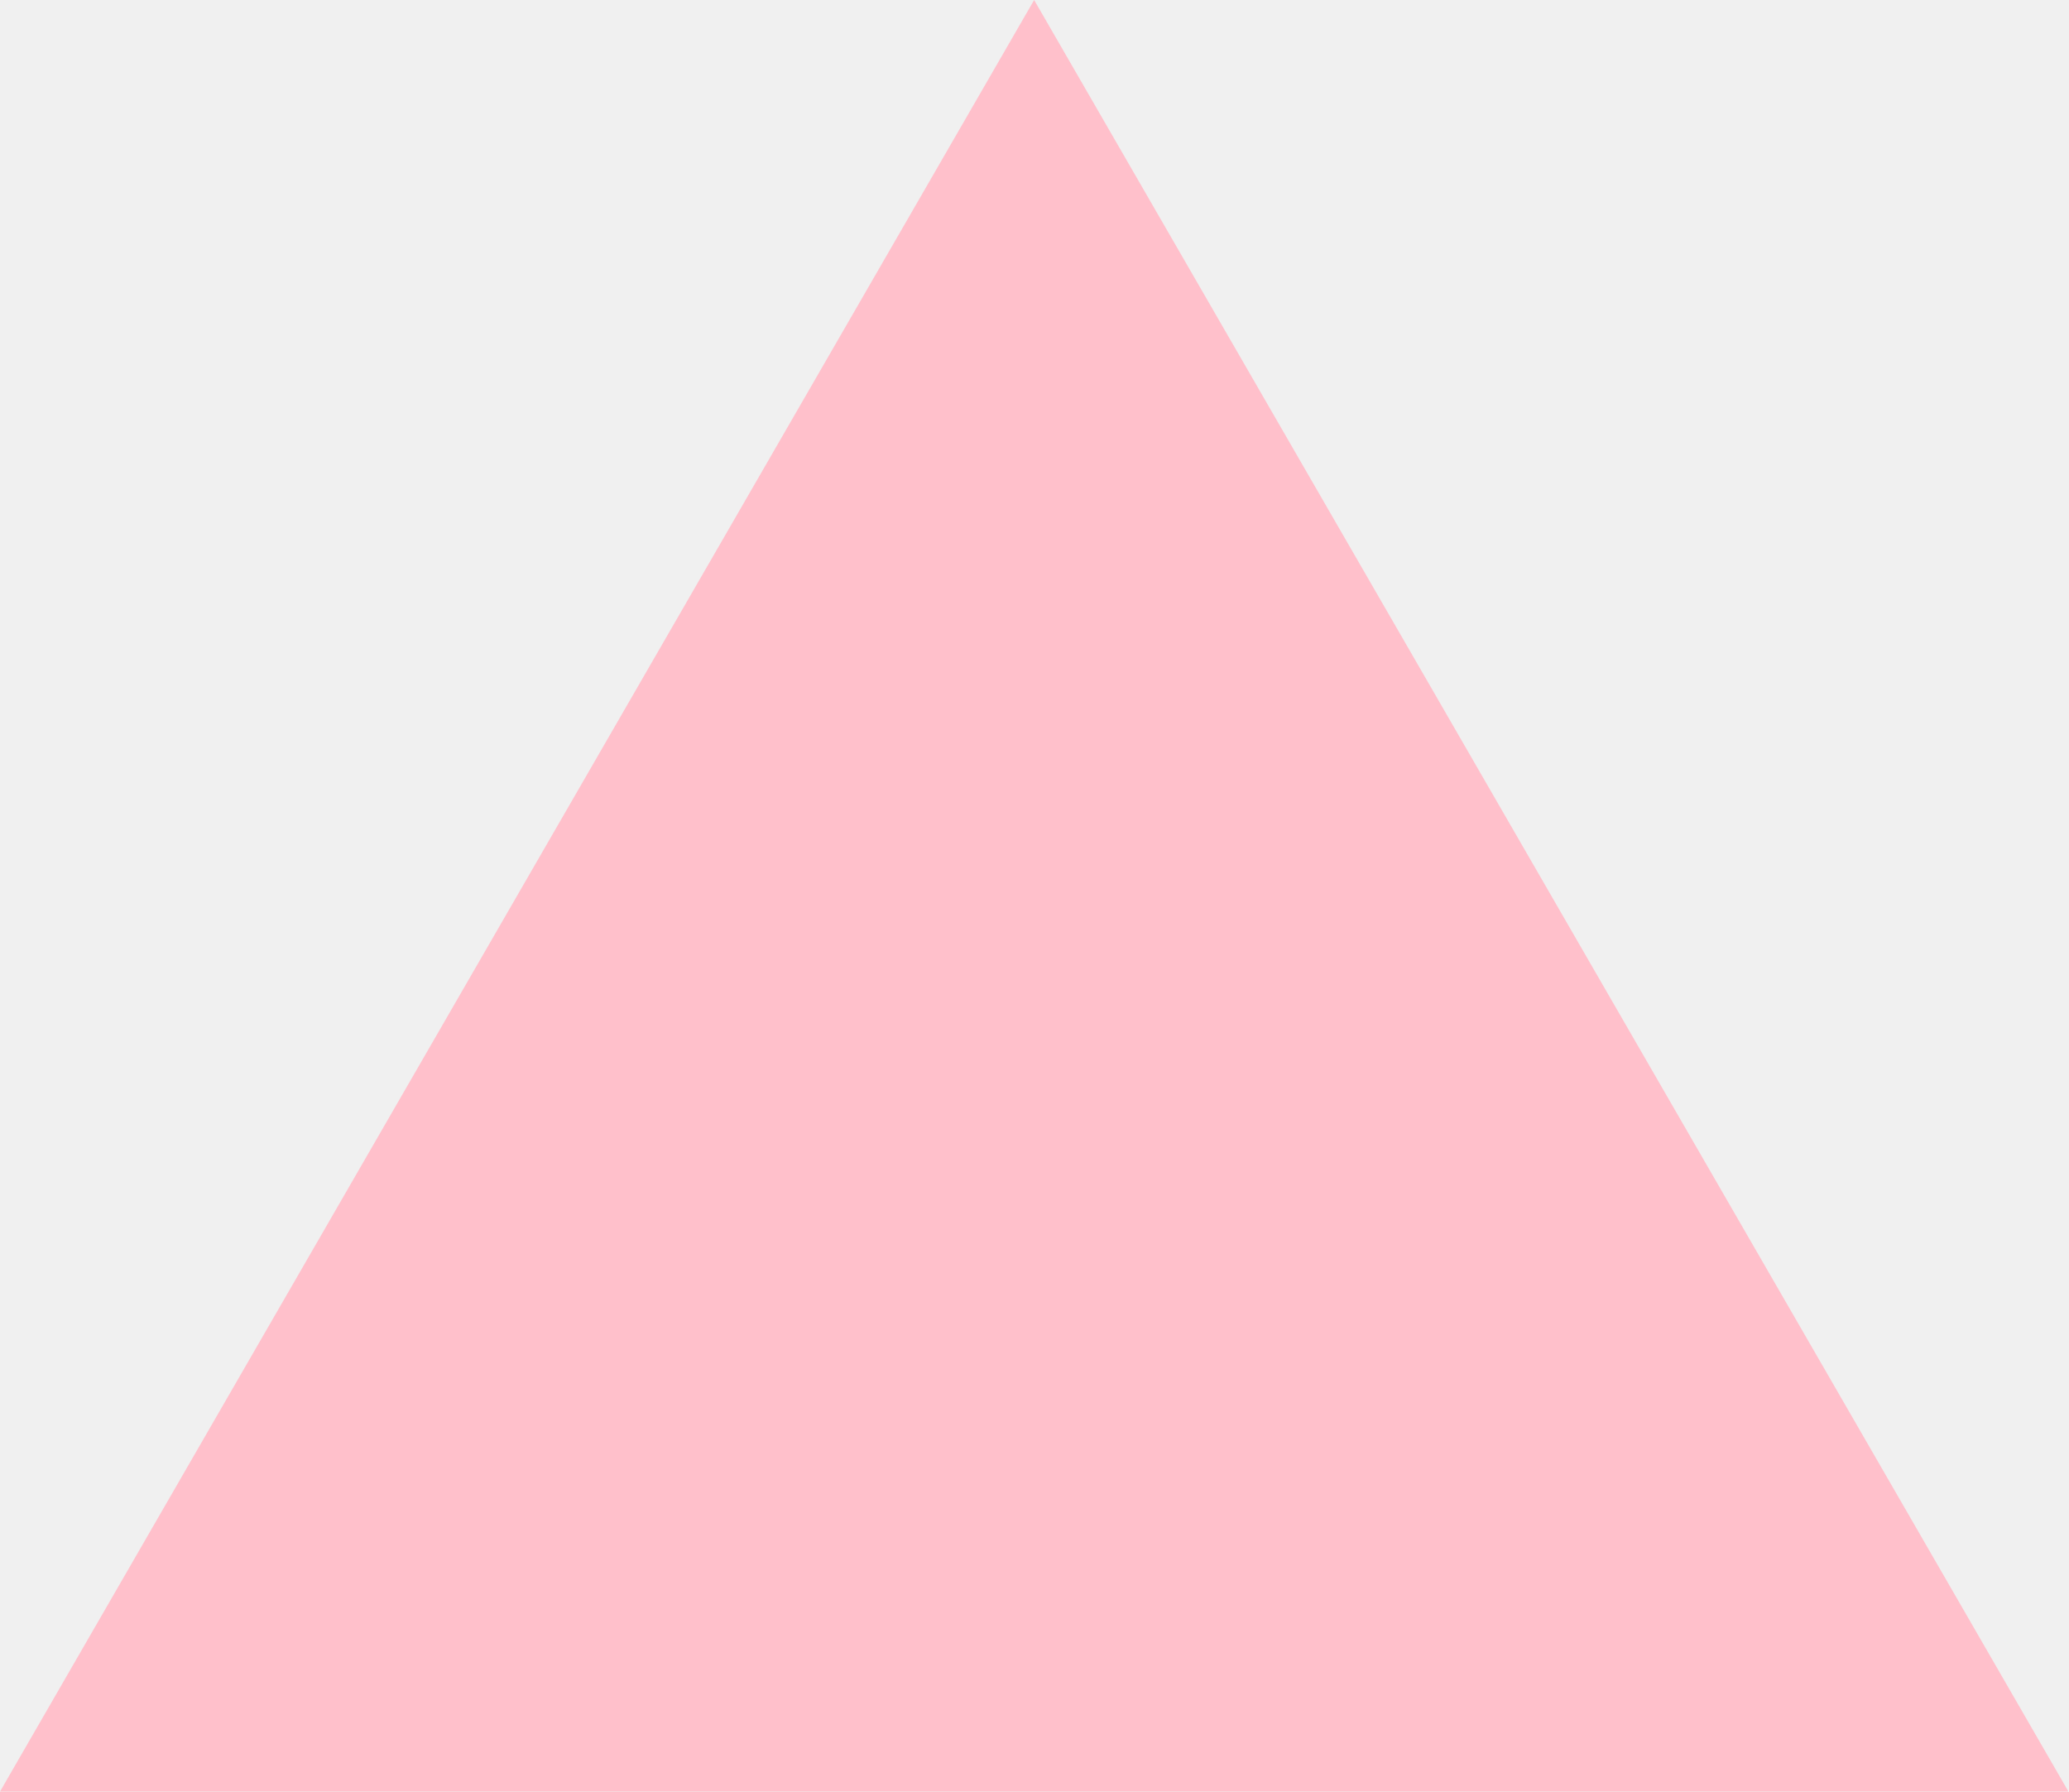
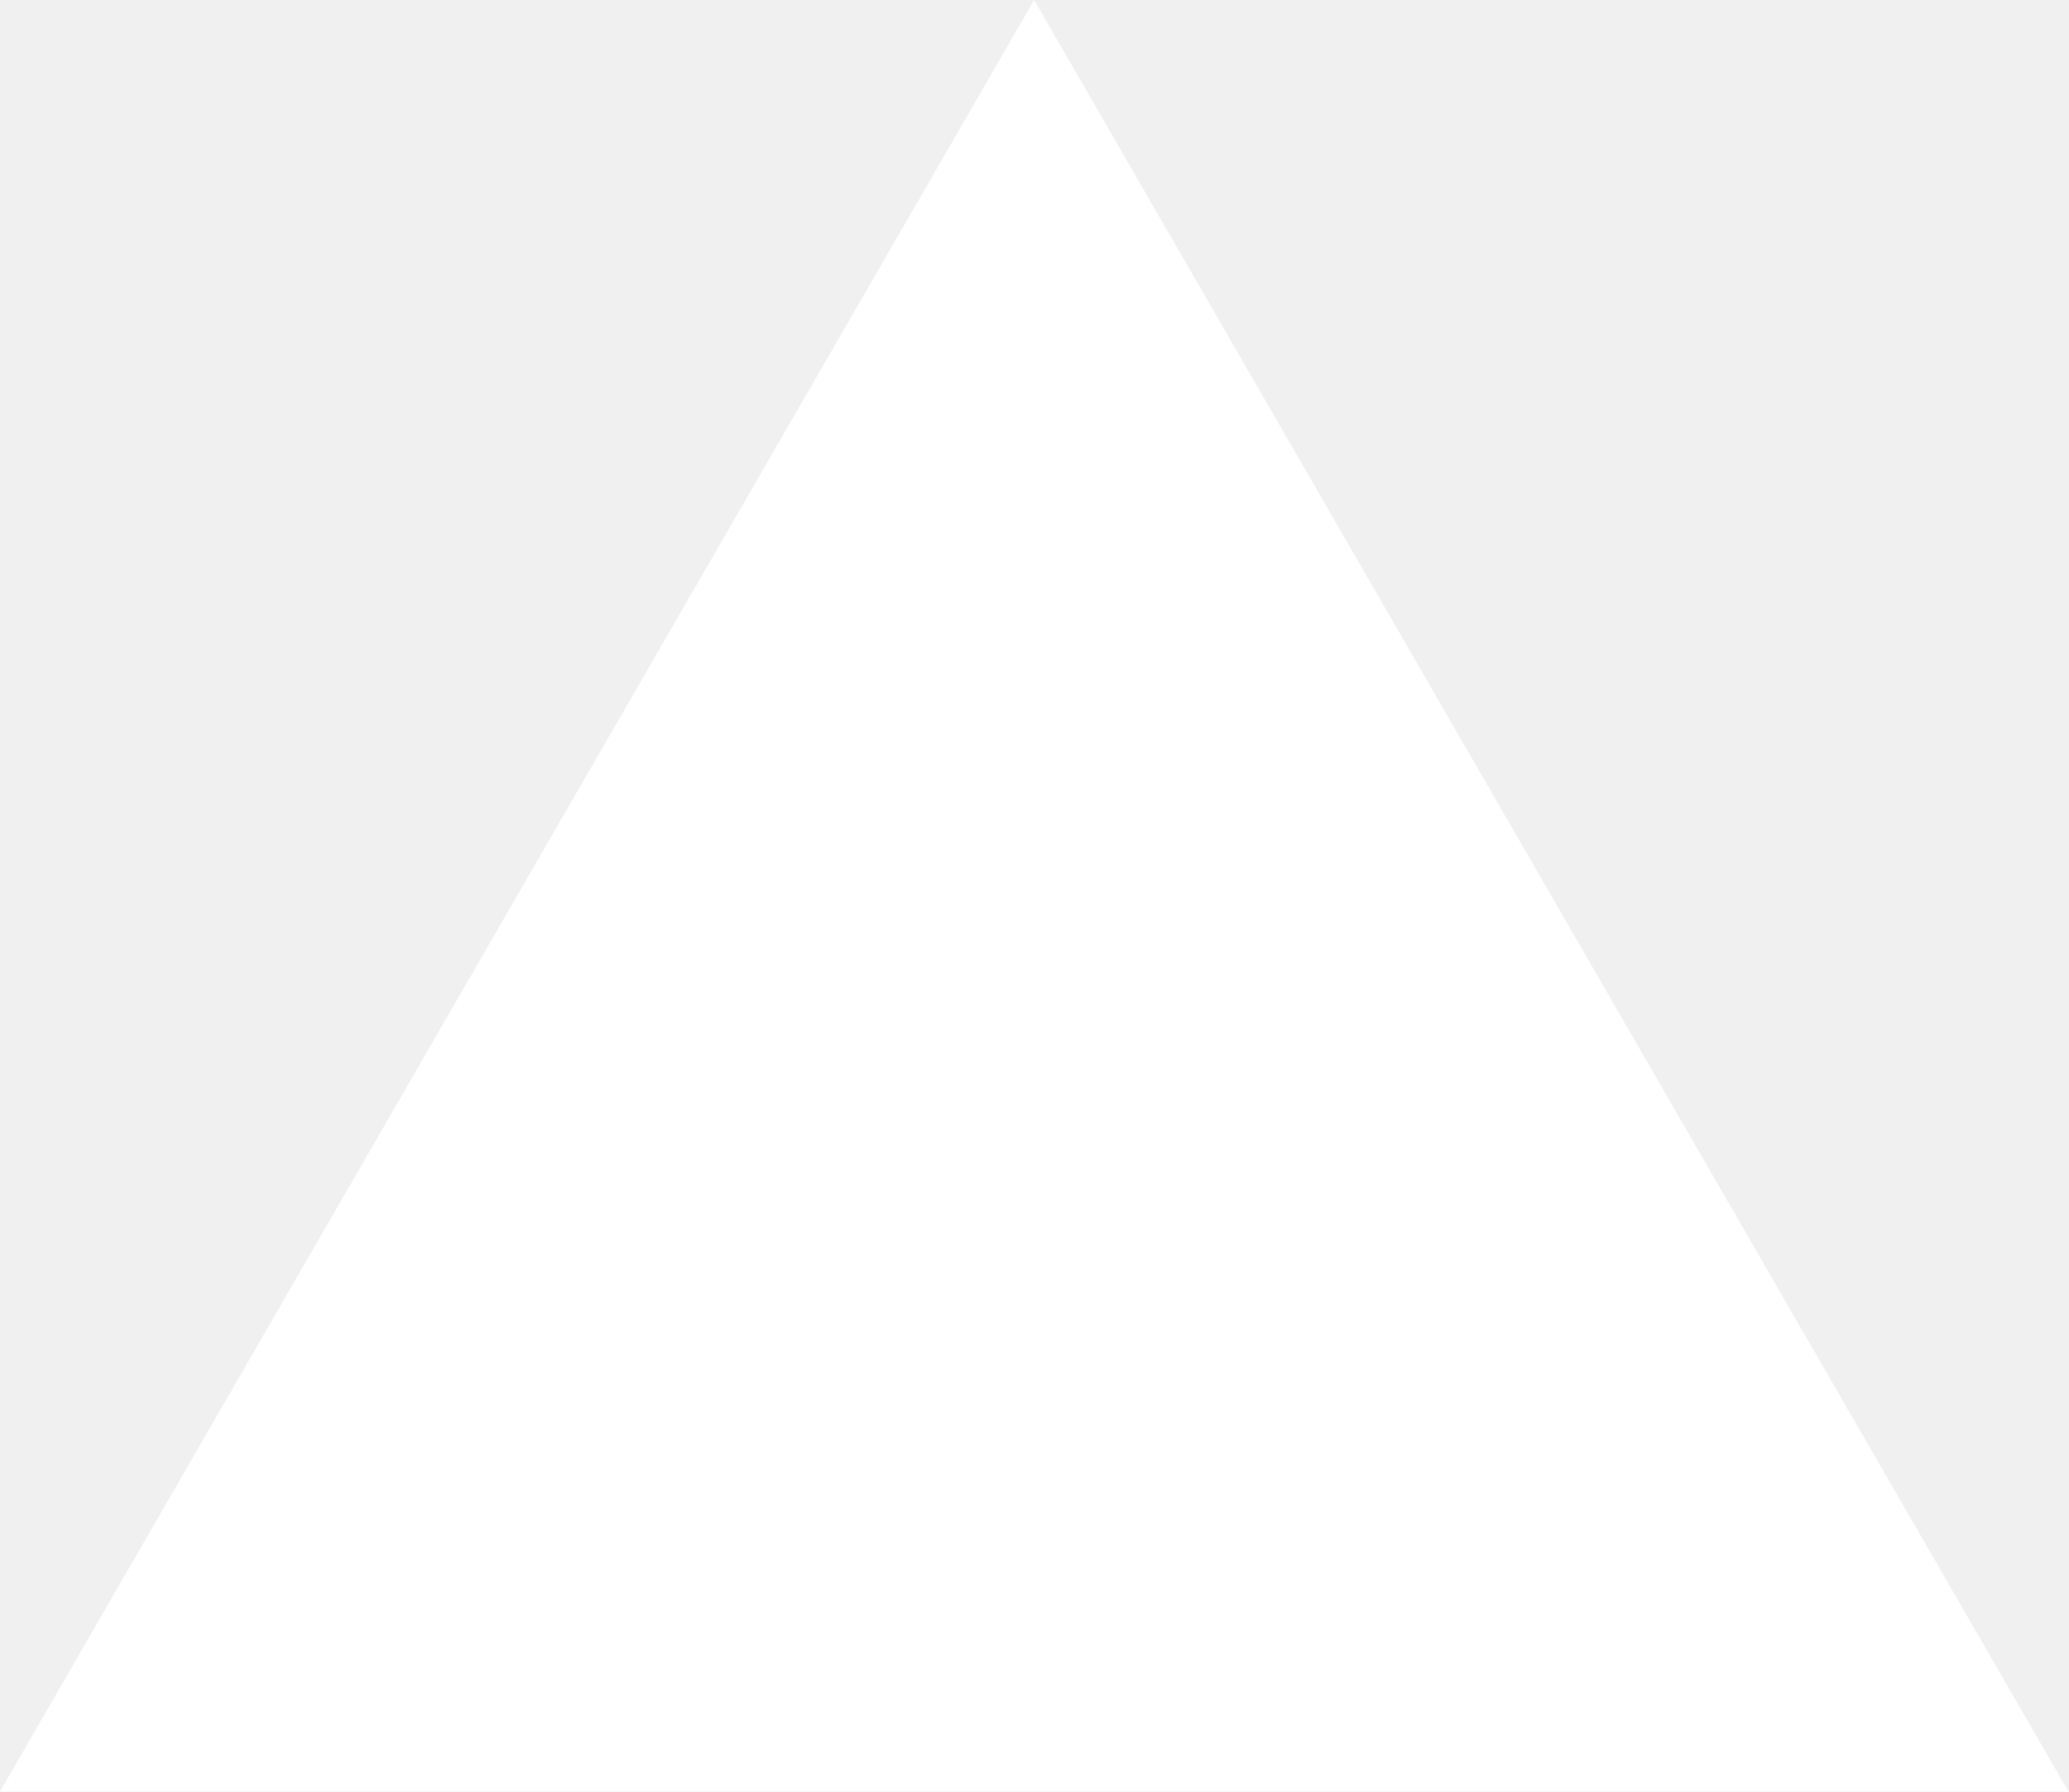
<svg xmlns="http://www.w3.org/2000/svg" fill="none" viewBox="0 0 1155 1000">
-   <path d="m577.3 0 577.4 1000H0z" fill="pink" />
+   <path d="m577.3 0 577.4 1000H0z" fill="#fff" />
</svg>
